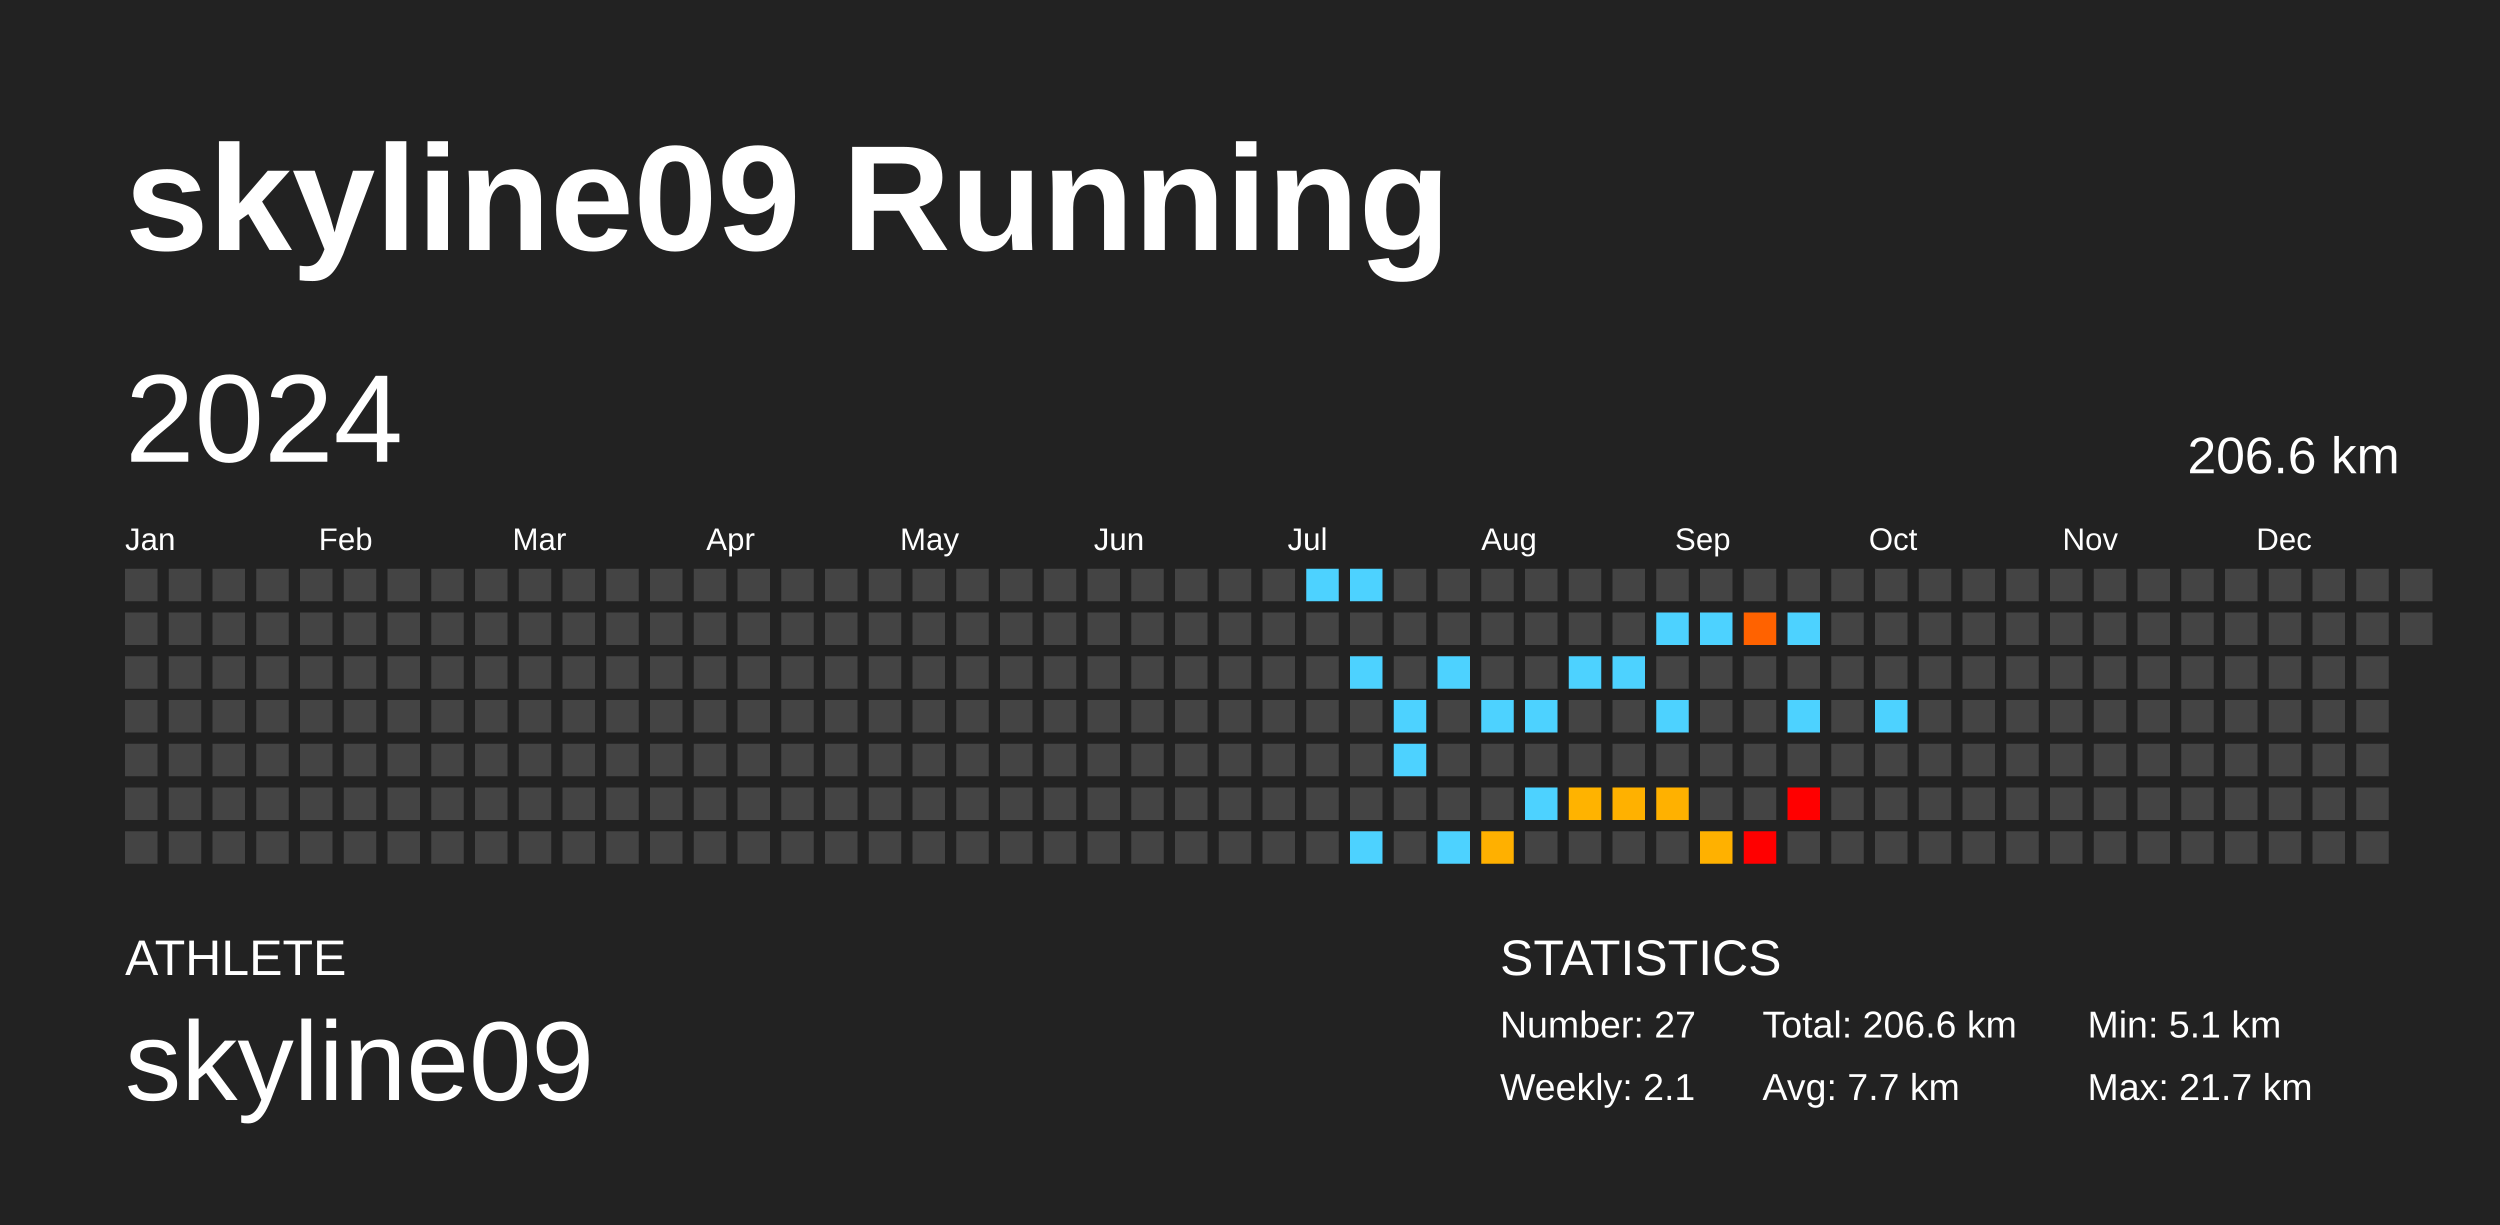
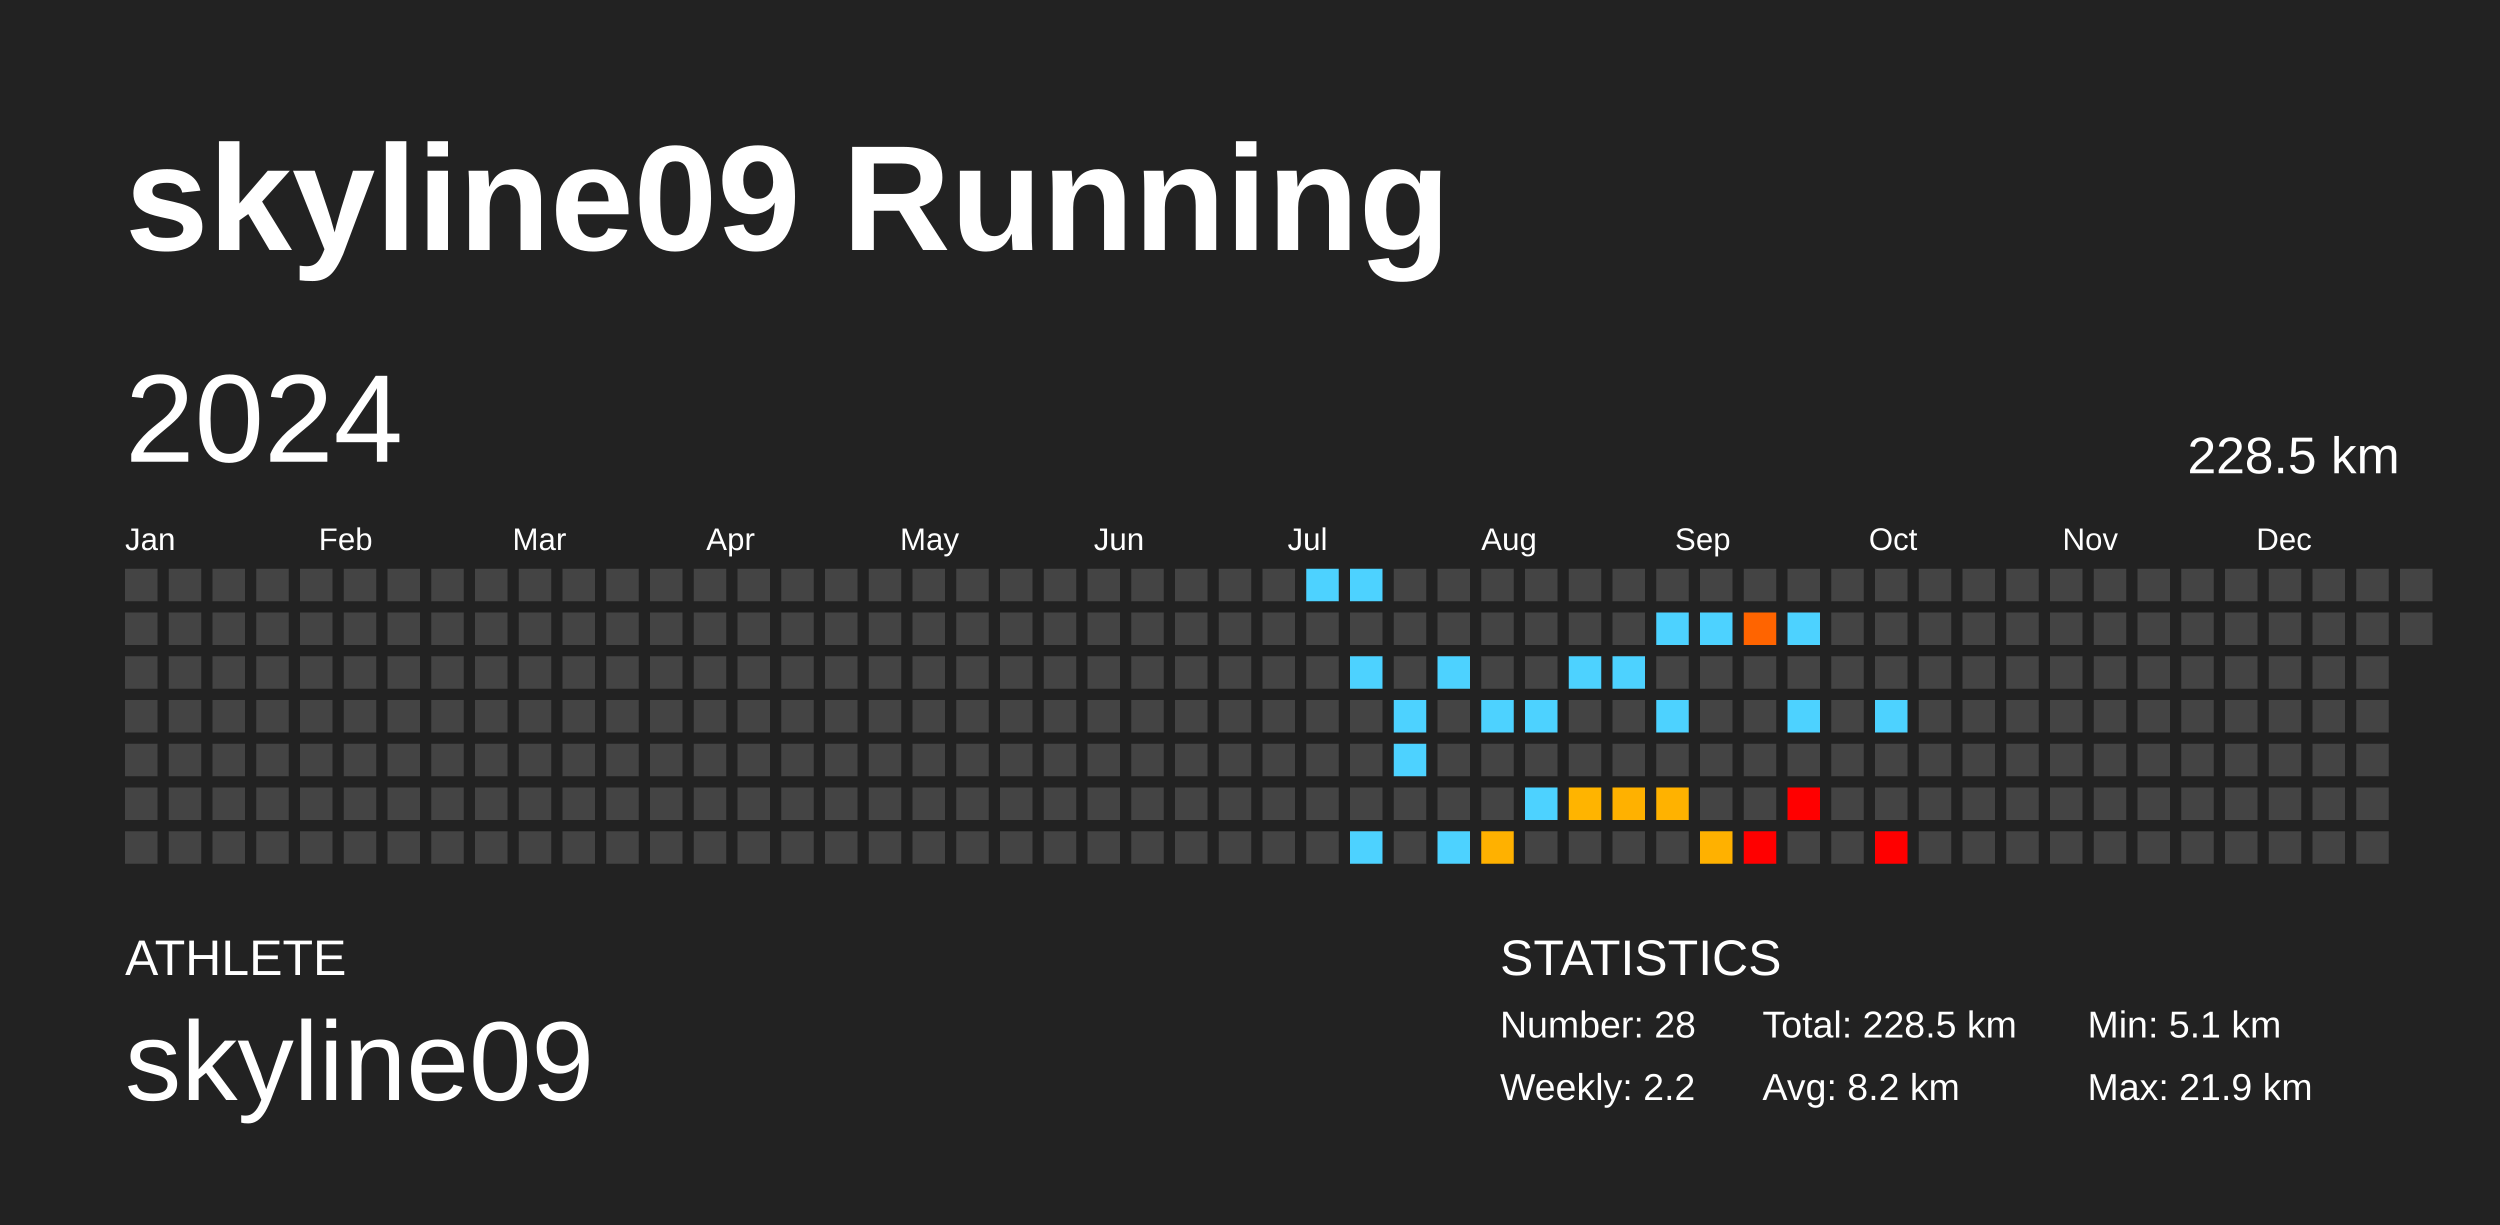
<svg xmlns="http://www.w3.org/2000/svg" baseProfile="full" height="98mm" version="1.1" viewBox="0,0,200,98" width="200mm">
  <defs />
  <rect fill="#222222" height="98" width="200" x="0" y="0" />
  <text fill="#FFFFFF" style="font-size:12px; font-family:Arial; font-weight:bold;" x="10" y="20">skyline09 Running</text>
  <text fill="#FFFFFF" style="font-size:4px; font-family:Arial" x="10" y="78">ATHLETE</text>
  <text fill="#FFFFFF" style="font-size:9px; font-family:Arial" x="10" y="88">skyline09</text>
  <text fill="#FFFFFF" style="font-size:4px; font-family:Arial" x="120" y="78">STATISTICS</text>
-   <text fill="#FFFFFF" style="font-size:3px; font-family:Arial" x="120" y="83">Number: 27</text>
-   <text fill="#FFFFFF" style="font-size:3px; font-family:Arial" x="120" y="88">Weekly: 2.1</text>
-   <text fill="#FFFFFF" style="font-size:3px; font-family:Arial" x="141" y="83">Total: 206.6 km</text>
-   <text fill="#FFFFFF" style="font-size:3px; font-family:Arial" x="141" y="88">Avg: 7.7 km</text>
+   <text fill="#FFFFFF" style="font-size:3px; font-family:Arial" x="120" y="83">Number: 28</text>
+   <text fill="#FFFFFF" style="font-size:3px; font-family:Arial" x="120" y="88">Weekly: 2.2</text>
+   <text fill="#FFFFFF" style="font-size:3px; font-family:Arial" x="141" y="83">Total: 228.5 km</text>
+   <text fill="#FFFFFF" style="font-size:3px; font-family:Arial" x="141" y="88">Avg: 8.2 km</text>
  <text fill="#FFFFFF" style="font-size:3px; font-family:Arial" x="167" y="83">Min: 5.1 km</text>
-   <text fill="#FFFFFF" style="font-size:3px; font-family:Arial" x="167" y="88">Max: 21.7 km</text>
+   <text fill="#FFFFFF" style="font-size:3px; font-family:Arial" x="167" y="88">Max: 21.9 km</text>
  <text dominant-baseline="hanging" fill="#FFFFFF" style="font-size:10.0px; font-family:Arial;" x="10" y="30">2024</text>
-   <text dominant-baseline="hanging" fill="#FFFFFF" style="font-size:4.125px; font-family:Arial;" x="175" y="35">206.6 km</text>
+   <text dominant-baseline="hanging" fill="#FFFFFF" style="font-size:4.125px; font-family:Arial;" x="175" y="35">228.5 km</text>
  <text fill="#FFFFFF" style="font-size:2.5px; font-family:Arial" x="10.0" y="44">Jan</text>
  <text fill="#FFFFFF" style="font-size:2.5px; font-family:Arial" x="25.5" y="44">Feb</text>
  <text fill="#FFFFFF" style="font-size:2.5px; font-family:Arial" x="41.0" y="44">Mar</text>
  <text fill="#FFFFFF" style="font-size:2.5px; font-family:Arial" x="56.5" y="44">Apr</text>
  <text fill="#FFFFFF" style="font-size:2.5px; font-family:Arial" x="72.0" y="44">May</text>
  <text fill="#FFFFFF" style="font-size:2.5px; font-family:Arial" x="87.5" y="44">Jun</text>
  <text fill="#FFFFFF" style="font-size:2.5px; font-family:Arial" x="103.0" y="44">Jul</text>
  <text fill="#FFFFFF" style="font-size:2.5px; font-family:Arial" x="118.5" y="44">Aug</text>
  <text fill="#FFFFFF" style="font-size:2.5px; font-family:Arial" x="134.0" y="44">Sep</text>
  <text fill="#FFFFFF" style="font-size:2.5px; font-family:Arial" x="149.5" y="44">Oct</text>
  <text fill="#FFFFFF" style="font-size:2.5px; font-family:Arial" x="165.0" y="44">Nov</text>
  <text fill="#FFFFFF" style="font-size:2.5px; font-family:Arial" x="180.5" y="44">Dec</text>
  <rect fill="#444444" height="2.6" width="2.6" x="10.0" y="45.5" />
  <rect fill="#444444" height="2.6" width="2.6" x="10.0" y="49.0" />
  <rect fill="#444444" height="2.6" width="2.6" x="10.0" y="52.5" />
  <rect fill="#444444" height="2.6" width="2.6" x="10.0" y="56.0" />
  <rect fill="#444444" height="2.6" width="2.6" x="10.0" y="59.5" />
  <rect fill="#444444" height="2.6" width="2.6" x="10.0" y="63.0" />
  <rect fill="#444444" height="2.6" width="2.6" x="10.0" y="66.5" />
  <rect fill="#444444" height="2.6" width="2.6" x="13.5" y="45.5" />
  <rect fill="#444444" height="2.6" width="2.6" x="13.5" y="49.0" />
  <rect fill="#444444" height="2.6" width="2.6" x="13.5" y="52.5" />
  <rect fill="#444444" height="2.6" width="2.6" x="13.5" y="56.0" />
  <rect fill="#444444" height="2.6" width="2.6" x="13.5" y="59.5" />
  <rect fill="#444444" height="2.6" width="2.6" x="13.5" y="63.0" />
  <rect fill="#444444" height="2.6" width="2.6" x="13.5" y="66.5" />
  <rect fill="#444444" height="2.6" width="2.6" x="17.0" y="45.5" />
  <rect fill="#444444" height="2.6" width="2.6" x="17.0" y="49.0" />
  <rect fill="#444444" height="2.6" width="2.6" x="17.0" y="52.5" />
  <rect fill="#444444" height="2.6" width="2.6" x="17.0" y="56.0" />
  <rect fill="#444444" height="2.6" width="2.6" x="17.0" y="59.5" />
  <rect fill="#444444" height="2.6" width="2.6" x="17.0" y="63.0" />
  <rect fill="#444444" height="2.6" width="2.6" x="17.0" y="66.5" />
  <rect fill="#444444" height="2.6" width="2.6" x="20.5" y="45.5" />
  <rect fill="#444444" height="2.6" width="2.6" x="20.5" y="49.0" />
  <rect fill="#444444" height="2.6" width="2.6" x="20.5" y="52.5" />
  <rect fill="#444444" height="2.6" width="2.6" x="20.5" y="56.0" />
  <rect fill="#444444" height="2.6" width="2.6" x="20.5" y="59.5" />
  <rect fill="#444444" height="2.6" width="2.6" x="20.5" y="63.0" />
  <rect fill="#444444" height="2.6" width="2.6" x="20.5" y="66.5" />
  <rect fill="#444444" height="2.6" width="2.6" x="24.0" y="45.5" />
  <rect fill="#444444" height="2.6" width="2.6" x="24.0" y="49.0" />
  <rect fill="#444444" height="2.6" width="2.6" x="24.0" y="52.5" />
  <rect fill="#444444" height="2.6" width="2.6" x="24.0" y="56.0" />
  <rect fill="#444444" height="2.6" width="2.6" x="24.0" y="59.5" />
  <rect fill="#444444" height="2.6" width="2.6" x="24.0" y="63.0" />
  <rect fill="#444444" height="2.6" width="2.6" x="24.0" y="66.5" />
  <rect fill="#444444" height="2.6" width="2.6" x="27.5" y="45.5" />
  <rect fill="#444444" height="2.6" width="2.6" x="27.5" y="49.0" />
  <rect fill="#444444" height="2.6" width="2.6" x="27.5" y="52.5" />
  <rect fill="#444444" height="2.6" width="2.6" x="27.5" y="56.0" />
  <rect fill="#444444" height="2.6" width="2.6" x="27.5" y="59.5" />
  <rect fill="#444444" height="2.6" width="2.6" x="27.5" y="63.0" />
  <rect fill="#444444" height="2.6" width="2.6" x="27.5" y="66.5" />
  <rect fill="#444444" height="2.6" width="2.6" x="31.0" y="45.5" />
  <rect fill="#444444" height="2.6" width="2.6" x="31.0" y="49.0" />
  <rect fill="#444444" height="2.6" width="2.6" x="31.0" y="52.5" />
  <rect fill="#444444" height="2.6" width="2.6" x="31.0" y="56.0" />
  <rect fill="#444444" height="2.6" width="2.6" x="31.0" y="59.5" />
  <rect fill="#444444" height="2.6" width="2.6" x="31.0" y="63.0" />
  <rect fill="#444444" height="2.6" width="2.6" x="31.0" y="66.5" />
  <rect fill="#444444" height="2.6" width="2.6" x="34.5" y="45.5" />
  <rect fill="#444444" height="2.6" width="2.6" x="34.5" y="49.0" />
  <rect fill="#444444" height="2.6" width="2.6" x="34.5" y="52.5" />
  <rect fill="#444444" height="2.6" width="2.6" x="34.5" y="56.0" />
  <rect fill="#444444" height="2.6" width="2.6" x="34.5" y="59.5" />
  <rect fill="#444444" height="2.6" width="2.6" x="34.5" y="63.0" />
  <rect fill="#444444" height="2.6" width="2.6" x="34.5" y="66.5" />
  <rect fill="#444444" height="2.6" width="2.6" x="38.0" y="45.5" />
  <rect fill="#444444" height="2.6" width="2.6" x="38.0" y="49.0" />
  <rect fill="#444444" height="2.6" width="2.6" x="38.0" y="52.5" />
  <rect fill="#444444" height="2.6" width="2.6" x="38.0" y="56.0" />
  <rect fill="#444444" height="2.6" width="2.6" x="38.0" y="59.5" />
  <rect fill="#444444" height="2.6" width="2.6" x="38.0" y="63.0" />
  <rect fill="#444444" height="2.6" width="2.6" x="38.0" y="66.5" />
  <rect fill="#444444" height="2.6" width="2.6" x="41.5" y="45.5" />
  <rect fill="#444444" height="2.6" width="2.6" x="41.5" y="49.0" />
  <rect fill="#444444" height="2.6" width="2.6" x="41.5" y="52.5" />
  <rect fill="#444444" height="2.6" width="2.6" x="41.5" y="56.0" />
  <rect fill="#444444" height="2.6" width="2.6" x="41.5" y="59.5" />
  <rect fill="#444444" height="2.6" width="2.6" x="41.5" y="63.0" />
  <rect fill="#444444" height="2.6" width="2.6" x="41.5" y="66.5" />
  <rect fill="#444444" height="2.6" width="2.6" x="45.0" y="45.5" />
  <rect fill="#444444" height="2.6" width="2.6" x="45.0" y="49.0" />
  <rect fill="#444444" height="2.6" width="2.6" x="45.0" y="52.5" />
  <rect fill="#444444" height="2.6" width="2.6" x="45.0" y="56.0" />
  <rect fill="#444444" height="2.6" width="2.6" x="45.0" y="59.5" />
  <rect fill="#444444" height="2.6" width="2.6" x="45.0" y="63.0" />
  <rect fill="#444444" height="2.6" width="2.6" x="45.0" y="66.5" />
  <rect fill="#444444" height="2.6" width="2.6" x="48.5" y="45.5" />
  <rect fill="#444444" height="2.6" width="2.6" x="48.5" y="49.0" />
  <rect fill="#444444" height="2.6" width="2.6" x="48.5" y="52.5" />
  <rect fill="#444444" height="2.6" width="2.6" x="48.5" y="56.0" />
  <rect fill="#444444" height="2.6" width="2.6" x="48.5" y="59.5" />
  <rect fill="#444444" height="2.6" width="2.6" x="48.5" y="63.0" />
  <rect fill="#444444" height="2.6" width="2.6" x="48.5" y="66.5" />
  <rect fill="#444444" height="2.6" width="2.6" x="52.0" y="45.5" />
  <rect fill="#444444" height="2.6" width="2.6" x="52.0" y="49.0" />
  <rect fill="#444444" height="2.6" width="2.6" x="52.0" y="52.5" />
  <rect fill="#444444" height="2.6" width="2.6" x="52.0" y="56.0" />
  <rect fill="#444444" height="2.6" width="2.6" x="52.0" y="59.5" />
  <rect fill="#444444" height="2.6" width="2.6" x="52.0" y="63.0" />
  <rect fill="#444444" height="2.6" width="2.6" x="52.0" y="66.5" />
  <rect fill="#444444" height="2.6" width="2.6" x="55.5" y="45.5" />
  <rect fill="#444444" height="2.6" width="2.6" x="55.5" y="49.0" />
  <rect fill="#444444" height="2.6" width="2.6" x="55.5" y="52.5" />
  <rect fill="#444444" height="2.6" width="2.6" x="55.5" y="56.0" />
  <rect fill="#444444" height="2.6" width="2.6" x="55.5" y="59.5" />
  <rect fill="#444444" height="2.6" width="2.6" x="55.5" y="63.0" />
  <rect fill="#444444" height="2.6" width="2.6" x="55.5" y="66.5" />
  <rect fill="#444444" height="2.6" width="2.6" x="59.0" y="45.5" />
  <rect fill="#444444" height="2.6" width="2.6" x="59.0" y="49.0" />
  <rect fill="#444444" height="2.6" width="2.6" x="59.0" y="52.5" />
  <rect fill="#444444" height="2.6" width="2.6" x="59.0" y="56.0" />
  <rect fill="#444444" height="2.6" width="2.6" x="59.0" y="59.5" />
  <rect fill="#444444" height="2.6" width="2.6" x="59.0" y="63.0" />
  <rect fill="#444444" height="2.6" width="2.6" x="59.0" y="66.5" />
  <rect fill="#444444" height="2.6" width="2.6" x="62.5" y="45.5" />
  <rect fill="#444444" height="2.6" width="2.6" x="62.5" y="49.0" />
  <rect fill="#444444" height="2.6" width="2.6" x="62.5" y="52.5" />
  <rect fill="#444444" height="2.6" width="2.6" x="62.5" y="56.0" />
  <rect fill="#444444" height="2.6" width="2.6" x="62.5" y="59.5" />
  <rect fill="#444444" height="2.6" width="2.6" x="62.5" y="63.0" />
  <rect fill="#444444" height="2.6" width="2.6" x="62.5" y="66.5" />
  <rect fill="#444444" height="2.6" width="2.6" x="66.0" y="45.5" />
  <rect fill="#444444" height="2.6" width="2.6" x="66.0" y="49.0" />
  <rect fill="#444444" height="2.6" width="2.6" x="66.0" y="52.5" />
  <rect fill="#444444" height="2.6" width="2.6" x="66.0" y="56.0" />
  <rect fill="#444444" height="2.6" width="2.6" x="66.0" y="59.5" />
  <rect fill="#444444" height="2.6" width="2.6" x="66.0" y="63.0" />
  <rect fill="#444444" height="2.6" width="2.6" x="66.0" y="66.5" />
  <rect fill="#444444" height="2.6" width="2.6" x="69.5" y="45.5" />
  <rect fill="#444444" height="2.6" width="2.6" x="69.5" y="49.0" />
  <rect fill="#444444" height="2.6" width="2.6" x="69.5" y="52.5" />
  <rect fill="#444444" height="2.6" width="2.6" x="69.5" y="56.0" />
  <rect fill="#444444" height="2.6" width="2.6" x="69.5" y="59.5" />
  <rect fill="#444444" height="2.6" width="2.6" x="69.5" y="63.0" />
  <rect fill="#444444" height="2.6" width="2.6" x="69.5" y="66.5" />
  <rect fill="#444444" height="2.6" width="2.6" x="73.0" y="45.5" />
  <rect fill="#444444" height="2.6" width="2.6" x="73.0" y="49.0" />
  <rect fill="#444444" height="2.6" width="2.6" x="73.0" y="52.5" />
  <rect fill="#444444" height="2.6" width="2.6" x="73.0" y="56.0" />
  <rect fill="#444444" height="2.6" width="2.6" x="73.0" y="59.5" />
  <rect fill="#444444" height="2.6" width="2.6" x="73.0" y="63.0" />
  <rect fill="#444444" height="2.6" width="2.6" x="73.0" y="66.5" />
  <rect fill="#444444" height="2.6" width="2.6" x="76.5" y="45.5" />
  <rect fill="#444444" height="2.6" width="2.6" x="76.5" y="49.0" />
  <rect fill="#444444" height="2.6" width="2.6" x="76.5" y="52.5" />
  <rect fill="#444444" height="2.6" width="2.6" x="76.5" y="56.0" />
  <rect fill="#444444" height="2.6" width="2.6" x="76.5" y="59.5" />
  <rect fill="#444444" height="2.6" width="2.6" x="76.5" y="63.0" />
  <rect fill="#444444" height="2.6" width="2.6" x="76.5" y="66.5" />
  <rect fill="#444444" height="2.6" width="2.6" x="80.0" y="45.5" />
  <rect fill="#444444" height="2.6" width="2.6" x="80.0" y="49.0" />
  <rect fill="#444444" height="2.6" width="2.6" x="80.0" y="52.5" />
  <rect fill="#444444" height="2.6" width="2.6" x="80.0" y="56.0" />
  <rect fill="#444444" height="2.6" width="2.6" x="80.0" y="59.5" />
  <rect fill="#444444" height="2.6" width="2.6" x="80.0" y="63.0" />
  <rect fill="#444444" height="2.6" width="2.6" x="80.0" y="66.5" />
  <rect fill="#444444" height="2.6" width="2.6" x="83.5" y="45.5" />
  <rect fill="#444444" height="2.6" width="2.6" x="83.5" y="49.0" />
  <rect fill="#444444" height="2.6" width="2.6" x="83.5" y="52.5" />
  <rect fill="#444444" height="2.6" width="2.6" x="83.5" y="56.0" />
  <rect fill="#444444" height="2.6" width="2.6" x="83.5" y="59.5" />
  <rect fill="#444444" height="2.6" width="2.6" x="83.5" y="63.0" />
  <rect fill="#444444" height="2.6" width="2.6" x="83.5" y="66.5" />
  <rect fill="#444444" height="2.6" width="2.6" x="87.0" y="45.5" />
  <rect fill="#444444" height="2.6" width="2.6" x="87.0" y="49.0" />
  <rect fill="#444444" height="2.6" width="2.6" x="87.0" y="52.5" />
  <rect fill="#444444" height="2.6" width="2.6" x="87.0" y="56.0" />
  <rect fill="#444444" height="2.6" width="2.6" x="87.0" y="59.5" />
  <rect fill="#444444" height="2.6" width="2.6" x="87.0" y="63.0" />
  <rect fill="#444444" height="2.6" width="2.6" x="87.0" y="66.5" />
  <rect fill="#444444" height="2.6" width="2.6" x="90.5" y="45.5" />
  <rect fill="#444444" height="2.6" width="2.6" x="90.5" y="49.0" />
  <rect fill="#444444" height="2.6" width="2.6" x="90.5" y="52.5" />
  <rect fill="#444444" height="2.6" width="2.6" x="90.5" y="56.0" />
  <rect fill="#444444" height="2.6" width="2.6" x="90.5" y="59.5" />
  <rect fill="#444444" height="2.6" width="2.6" x="90.5" y="63.0" />
  <rect fill="#444444" height="2.6" width="2.6" x="90.5" y="66.5" />
  <rect fill="#444444" height="2.6" width="2.6" x="94.0" y="45.5" />
  <rect fill="#444444" height="2.6" width="2.6" x="94.0" y="49.0" />
  <rect fill="#444444" height="2.6" width="2.6" x="94.0" y="52.5" />
  <rect fill="#444444" height="2.6" width="2.6" x="94.0" y="56.0" />
  <rect fill="#444444" height="2.6" width="2.6" x="94.0" y="59.5" />
  <rect fill="#444444" height="2.6" width="2.6" x="94.0" y="63.0" />
  <rect fill="#444444" height="2.6" width="2.6" x="94.0" y="66.5" />
  <rect fill="#444444" height="2.6" width="2.6" x="97.5" y="45.5" />
  <rect fill="#444444" height="2.6" width="2.6" x="97.5" y="49.0" />
  <rect fill="#444444" height="2.6" width="2.6" x="97.5" y="52.5" />
  <rect fill="#444444" height="2.6" width="2.6" x="97.5" y="56.0" />
  <rect fill="#444444" height="2.6" width="2.6" x="97.5" y="59.5" />
  <rect fill="#444444" height="2.6" width="2.6" x="97.5" y="63.0" />
  <rect fill="#444444" height="2.6" width="2.6" x="97.5" y="66.5" />
  <rect fill="#444444" height="2.6" width="2.6" x="101.0" y="45.5" />
  <rect fill="#444444" height="2.6" width="2.6" x="101.0" y="49.0" />
  <rect fill="#444444" height="2.6" width="2.6" x="101.0" y="52.5" />
  <rect fill="#444444" height="2.6" width="2.6" x="101.0" y="56.0" />
  <rect fill="#444444" height="2.6" width="2.6" x="101.0" y="59.5" />
  <rect fill="#444444" height="2.6" width="2.6" x="101.0" y="63.0" />
  <rect fill="#444444" height="2.6" width="2.6" x="101.0" y="66.5" />
  <rect fill="#4dd2ff" height="2.6" width="2.6" x="104.5" y="45.5" />
  <rect fill="#444444" height="2.6" width="2.6" x="104.5" y="49.0" />
  <rect fill="#444444" height="2.6" width="2.6" x="104.5" y="52.5" />
  <rect fill="#444444" height="2.6" width="2.6" x="104.5" y="56.0" />
  <rect fill="#444444" height="2.6" width="2.6" x="104.5" y="59.5" />
  <rect fill="#444444" height="2.6" width="2.6" x="104.5" y="63.0" />
  <rect fill="#444444" height="2.6" width="2.6" x="104.5" y="66.5" />
  <rect fill="#4dd2ff" height="2.6" width="2.6" x="108.0" y="45.5" />
  <rect fill="#444444" height="2.6" width="2.6" x="108.0" y="49.0" />
  <rect fill="#4dd2ff" height="2.6" width="2.6" x="108.0" y="52.5" />
  <rect fill="#444444" height="2.6" width="2.6" x="108.0" y="56.0" />
  <rect fill="#444444" height="2.6" width="2.6" x="108.0" y="59.5" />
  <rect fill="#444444" height="2.6" width="2.6" x="108.0" y="63.0" />
  <rect fill="#4dd2ff" height="2.6" width="2.6" x="108.0" y="66.5" />
  <rect fill="#444444" height="2.6" width="2.6" x="111.5" y="45.5" />
  <rect fill="#444444" height="2.6" width="2.6" x="111.5" y="49.0" />
  <rect fill="#444444" height="2.6" width="2.6" x="111.5" y="52.5" />
  <rect fill="#4dd2ff" height="2.6" width="2.6" x="111.5" y="56.0" />
  <rect fill="#4dd2ff" height="2.6" width="2.6" x="111.5" y="59.5" />
  <rect fill="#444444" height="2.6" width="2.6" x="111.5" y="63.0" />
  <rect fill="#444444" height="2.6" width="2.6" x="111.5" y="66.5" />
  <rect fill="#444444" height="2.6" width="2.6" x="115.0" y="45.5" />
  <rect fill="#444444" height="2.6" width="2.6" x="115.0" y="49.0" />
  <rect fill="#4dd2ff" height="2.6" width="2.6" x="115.0" y="52.5" />
  <rect fill="#444444" height="2.6" width="2.6" x="115.0" y="56.0" />
  <rect fill="#444444" height="2.6" width="2.6" x="115.0" y="59.5" />
  <rect fill="#444444" height="2.6" width="2.6" x="115.0" y="63.0" />
  <rect fill="#4dd2ff" height="2.6" width="2.6" x="115.0" y="66.5" />
  <rect fill="#444444" height="2.6" width="2.6" x="118.5" y="45.5" />
  <rect fill="#444444" height="2.6" width="2.6" x="118.5" y="49.0" />
  <rect fill="#444444" height="2.6" width="2.6" x="118.5" y="52.5" />
  <rect fill="#4dd2ff" height="2.6" width="2.6" x="118.5" y="56.0" />
  <rect fill="#444444" height="2.6" width="2.6" x="118.5" y="59.5" />
  <rect fill="#444444" height="2.6" width="2.6" x="118.5" y="63.0" />
-   <rect fill="#ffb000" height="2.6" width="2.6" x="118.5" y="66.5" />
+   <rect fill="#ffb100" height="2.6" width="2.6" x="118.5" y="66.5" />
  <rect fill="#444444" height="2.6" width="2.6" x="122.0" y="45.5" />
  <rect fill="#444444" height="2.6" width="2.6" x="122.0" y="49.0" />
  <rect fill="#444444" height="2.6" width="2.6" x="122.0" y="52.5" />
  <rect fill="#4dd2ff" height="2.6" width="2.6" x="122.0" y="56.0" />
  <rect fill="#444444" height="2.6" width="2.6" x="122.0" y="59.5" />
  <rect fill="#4dd2ff" height="2.6" width="2.6" x="122.0" y="63.0" />
  <rect fill="#444444" height="2.6" width="2.6" x="122.0" y="66.5" />
  <rect fill="#444444" height="2.6" width="2.6" x="125.5" y="45.5" />
  <rect fill="#444444" height="2.6" width="2.6" x="125.5" y="49.0" />
  <rect fill="#4dd2ff" height="2.6" width="2.6" x="125.5" y="52.5" />
  <rect fill="#444444" height="2.6" width="2.6" x="125.5" y="56.0" />
  <rect fill="#444444" height="2.6" width="2.6" x="125.5" y="59.5" />
-   <rect fill="#ffb300" height="2.6" width="2.6" x="125.5" y="63.0" />
+   <rect fill="#ffb400" height="2.6" width="2.6" x="125.5" y="63.0" />
  <rect fill="#444444" height="2.6" width="2.6" x="125.5" y="66.5" />
  <rect fill="#444444" height="2.6" width="2.6" x="129.0" y="45.5" />
  <rect fill="#444444" height="2.6" width="2.6" x="129.0" y="49.0" />
  <rect fill="#4dd2ff" height="2.6" width="2.6" x="129.0" y="52.5" />
  <rect fill="#444444" height="2.6" width="2.6" x="129.0" y="56.0" />
  <rect fill="#444444" height="2.6" width="2.6" x="129.0" y="59.5" />
  <rect fill="#ffb100" height="2.6" width="2.6" x="129.0" y="63.0" />
  <rect fill="#444444" height="2.6" width="2.6" x="129.0" y="66.5" />
  <rect fill="#444444" height="2.6" width="2.6" x="132.5" y="45.5" />
  <rect fill="#4dd2ff" height="2.6" width="2.6" x="132.5" y="49.0" />
  <rect fill="#444444" height="2.6" width="2.6" x="132.5" y="52.5" />
  <rect fill="#4dd2ff" height="2.6" width="2.6" x="132.5" y="56.0" />
  <rect fill="#444444" height="2.6" width="2.6" x="132.5" y="59.5" />
-   <rect fill="#ffb100" height="2.6" width="2.6" x="132.5" y="63.0" />
+   <rect fill="#ffb200" height="2.6" width="2.6" x="132.5" y="63.0" />
  <rect fill="#444444" height="2.6" width="2.6" x="132.5" y="66.5" />
  <rect fill="#444444" height="2.6" width="2.6" x="136.0" y="45.5" />
  <rect fill="#4dd2ff" height="2.6" width="2.6" x="136.0" y="49.0" />
  <rect fill="#444444" height="2.6" width="2.6" x="136.0" y="52.5" />
  <rect fill="#444444" height="2.6" width="2.6" x="136.0" y="56.0" />
  <rect fill="#444444" height="2.6" width="2.6" x="136.0" y="59.5" />
  <rect fill="#444444" height="2.6" width="2.6" x="136.0" y="63.0" />
  <rect fill="#ffb100" height="2.6" width="2.6" x="136.0" y="66.5" />
  <rect fill="#444444" height="2.6" width="2.6" x="139.5" y="45.5" />
-   <rect fill="#ff6200" height="2.6" width="2.6" x="139.5" y="49.0" />
+   <rect fill="#ff6400" height="2.6" width="2.6" x="139.5" y="49.0" />
  <rect fill="#444444" height="2.6" width="2.6" x="139.5" y="52.5" />
  <rect fill="#444444" height="2.6" width="2.6" x="139.5" y="56.0" />
  <rect fill="#444444" height="2.6" width="2.6" x="139.5" y="59.5" />
  <rect fill="#444444" height="2.6" width="2.6" x="139.5" y="63.0" />
  <rect fill="red" height="2.6" width="2.6" x="139.5" y="66.5" />
  <rect fill="#444444" height="2.6" width="2.6" x="143.0" y="45.5" />
  <rect fill="#4dd2ff" height="2.6" width="2.6" x="143.0" y="49.0" />
  <rect fill="#444444" height="2.6" width="2.6" x="143.0" y="52.5" />
  <rect fill="#4dd2ff" height="2.6" width="2.6" x="143.0" y="56.0" />
  <rect fill="#444444" height="2.6" width="2.6" x="143.0" y="59.5" />
  <rect fill="red" height="2.6" width="2.6" x="143.0" y="63.0" />
  <rect fill="#444444" height="2.6" width="2.6" x="143.0" y="66.5" />
  <rect fill="#444444" height="2.6" width="2.6" x="146.5" y="45.5" />
  <rect fill="#444444" height="2.6" width="2.6" x="146.5" y="49.0" />
  <rect fill="#444444" height="2.6" width="2.6" x="146.5" y="52.5" />
  <rect fill="#444444" height="2.6" width="2.6" x="146.5" y="56.0" />
  <rect fill="#444444" height="2.6" width="2.6" x="146.5" y="59.5" />
  <rect fill="#444444" height="2.6" width="2.6" x="146.5" y="63.0" />
  <rect fill="#444444" height="2.6" width="2.6" x="146.5" y="66.5" />
  <rect fill="#444444" height="2.6" width="2.6" x="150.0" y="45.5" />
  <rect fill="#444444" height="2.6" width="2.6" x="150.0" y="49.0" />
  <rect fill="#444444" height="2.6" width="2.6" x="150.0" y="52.5" />
  <rect fill="#4dd2ff" height="2.6" width="2.6" x="150.0" y="56.0" />
  <rect fill="#444444" height="2.6" width="2.6" x="150.0" y="59.5" />
  <rect fill="#444444" height="2.6" width="2.6" x="150.0" y="63.0" />
-   <rect fill="#444444" height="2.6" width="2.6" x="150.0" y="66.5" />
+   <rect fill="red" height="2.6" width="2.6" x="150.0" y="66.5" />
  <rect fill="#444444" height="2.6" width="2.6" x="153.5" y="45.5" />
  <rect fill="#444444" height="2.6" width="2.6" x="153.5" y="49.0" />
  <rect fill="#444444" height="2.6" width="2.6" x="153.5" y="52.5" />
  <rect fill="#444444" height="2.6" width="2.6" x="153.5" y="56.0" />
  <rect fill="#444444" height="2.6" width="2.6" x="153.5" y="59.5" />
  <rect fill="#444444" height="2.6" width="2.6" x="153.5" y="63.0" />
  <rect fill="#444444" height="2.6" width="2.6" x="153.5" y="66.5" />
  <rect fill="#444444" height="2.6" width="2.6" x="157.0" y="45.5" />
  <rect fill="#444444" height="2.6" width="2.6" x="157.0" y="49.0" />
  <rect fill="#444444" height="2.6" width="2.6" x="157.0" y="52.5" />
  <rect fill="#444444" height="2.6" width="2.6" x="157.0" y="56.0" />
  <rect fill="#444444" height="2.6" width="2.6" x="157.0" y="59.5" />
  <rect fill="#444444" height="2.6" width="2.6" x="157.0" y="63.0" />
  <rect fill="#444444" height="2.6" width="2.6" x="157.0" y="66.5" />
  <rect fill="#444444" height="2.6" width="2.6" x="160.5" y="45.5" />
  <rect fill="#444444" height="2.6" width="2.6" x="160.5" y="49.0" />
  <rect fill="#444444" height="2.6" width="2.6" x="160.5" y="52.5" />
  <rect fill="#444444" height="2.6" width="2.6" x="160.5" y="56.0" />
  <rect fill="#444444" height="2.6" width="2.6" x="160.5" y="59.5" />
  <rect fill="#444444" height="2.6" width="2.6" x="160.5" y="63.0" />
  <rect fill="#444444" height="2.6" width="2.6" x="160.5" y="66.5" />
  <rect fill="#444444" height="2.6" width="2.6" x="164.0" y="45.5" />
  <rect fill="#444444" height="2.6" width="2.6" x="164.0" y="49.0" />
  <rect fill="#444444" height="2.6" width="2.6" x="164.0" y="52.5" />
  <rect fill="#444444" height="2.6" width="2.6" x="164.0" y="56.0" />
  <rect fill="#444444" height="2.6" width="2.6" x="164.0" y="59.5" />
  <rect fill="#444444" height="2.6" width="2.6" x="164.0" y="63.0" />
  <rect fill="#444444" height="2.6" width="2.6" x="164.0" y="66.5" />
  <rect fill="#444444" height="2.6" width="2.6" x="167.5" y="45.5" />
  <rect fill="#444444" height="2.6" width="2.6" x="167.5" y="49.0" />
  <rect fill="#444444" height="2.6" width="2.6" x="167.5" y="52.5" />
  <rect fill="#444444" height="2.6" width="2.6" x="167.5" y="56.0" />
  <rect fill="#444444" height="2.6" width="2.6" x="167.5" y="59.5" />
  <rect fill="#444444" height="2.6" width="2.6" x="167.5" y="63.0" />
  <rect fill="#444444" height="2.6" width="2.6" x="167.5" y="66.5" />
  <rect fill="#444444" height="2.6" width="2.6" x="171.0" y="45.5" />
  <rect fill="#444444" height="2.6" width="2.6" x="171.0" y="49.0" />
  <rect fill="#444444" height="2.6" width="2.6" x="171.0" y="52.5" />
  <rect fill="#444444" height="2.6" width="2.6" x="171.0" y="56.0" />
  <rect fill="#444444" height="2.6" width="2.6" x="171.0" y="59.5" />
  <rect fill="#444444" height="2.6" width="2.6" x="171.0" y="63.0" />
  <rect fill="#444444" height="2.6" width="2.6" x="171.0" y="66.5" />
  <rect fill="#444444" height="2.6" width="2.6" x="174.5" y="45.5" />
  <rect fill="#444444" height="2.6" width="2.6" x="174.5" y="49.0" />
  <rect fill="#444444" height="2.6" width="2.6" x="174.5" y="52.5" />
  <rect fill="#444444" height="2.6" width="2.6" x="174.5" y="56.0" />
  <rect fill="#444444" height="2.6" width="2.6" x="174.5" y="59.5" />
  <rect fill="#444444" height="2.6" width="2.6" x="174.5" y="63.0" />
  <rect fill="#444444" height="2.6" width="2.6" x="174.5" y="66.5" />
  <rect fill="#444444" height="2.6" width="2.6" x="178.0" y="45.5" />
  <rect fill="#444444" height="2.6" width="2.6" x="178.0" y="49.0" />
  <rect fill="#444444" height="2.6" width="2.6" x="178.0" y="52.5" />
  <rect fill="#444444" height="2.6" width="2.6" x="178.0" y="56.0" />
  <rect fill="#444444" height="2.6" width="2.6" x="178.0" y="59.5" />
  <rect fill="#444444" height="2.6" width="2.6" x="178.0" y="63.0" />
  <rect fill="#444444" height="2.6" width="2.6" x="178.0" y="66.5" />
  <rect fill="#444444" height="2.6" width="2.6" x="181.5" y="45.5" />
  <rect fill="#444444" height="2.6" width="2.6" x="181.5" y="49.0" />
  <rect fill="#444444" height="2.6" width="2.6" x="181.5" y="52.5" />
  <rect fill="#444444" height="2.6" width="2.6" x="181.5" y="56.0" />
  <rect fill="#444444" height="2.6" width="2.6" x="181.5" y="59.5" />
  <rect fill="#444444" height="2.6" width="2.6" x="181.5" y="63.0" />
  <rect fill="#444444" height="2.6" width="2.6" x="181.5" y="66.5" />
  <rect fill="#444444" height="2.6" width="2.6" x="185.0" y="45.5" />
  <rect fill="#444444" height="2.6" width="2.6" x="185.0" y="49.0" />
  <rect fill="#444444" height="2.6" width="2.6" x="185.0" y="52.5" />
  <rect fill="#444444" height="2.6" width="2.6" x="185.0" y="56.0" />
  <rect fill="#444444" height="2.6" width="2.6" x="185.0" y="59.5" />
  <rect fill="#444444" height="2.6" width="2.6" x="185.0" y="63.0" />
  <rect fill="#444444" height="2.6" width="2.6" x="185.0" y="66.5" />
  <rect fill="#444444" height="2.6" width="2.6" x="188.5" y="45.5" />
  <rect fill="#444444" height="2.6" width="2.6" x="188.5" y="49.0" />
  <rect fill="#444444" height="2.6" width="2.6" x="188.5" y="52.5" />
  <rect fill="#444444" height="2.6" width="2.6" x="188.5" y="56.0" />
  <rect fill="#444444" height="2.6" width="2.6" x="188.5" y="59.5" />
  <rect fill="#444444" height="2.6" width="2.6" x="188.5" y="63.0" />
  <rect fill="#444444" height="2.6" width="2.6" x="188.5" y="66.5" />
  <rect fill="#444444" height="2.6" width="2.6" x="192.0" y="45.5" />
  <rect fill="#444444" height="2.6" width="2.6" x="192.0" y="49.0" />
</svg>
